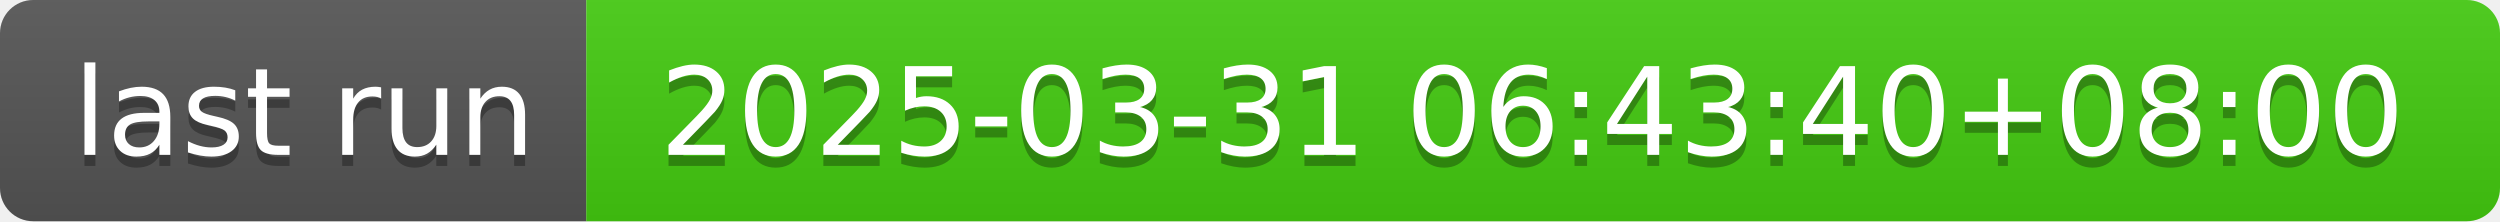
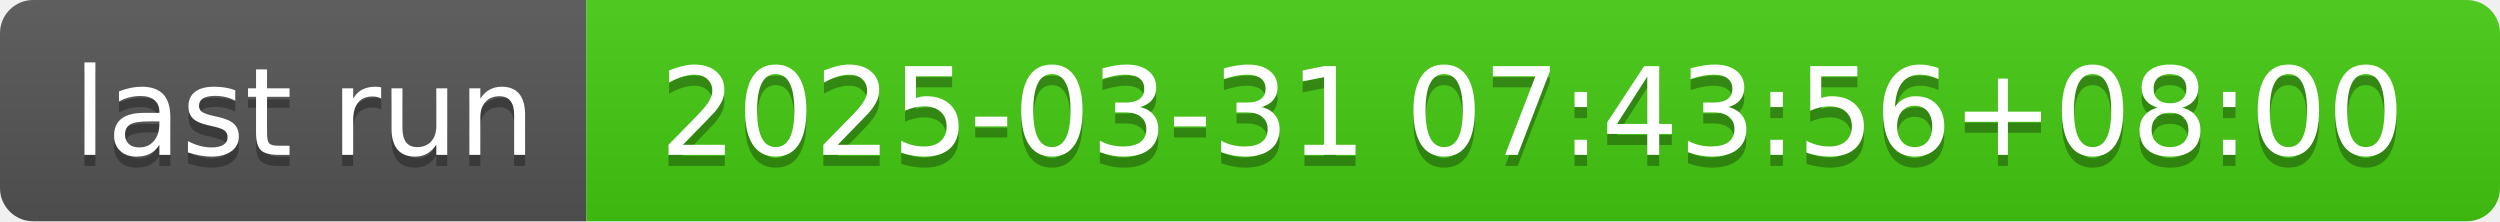
- <svg xmlns="http://www.w3.org/2000/svg" width="226" height="20" role="img" aria-label="last run: 2025-03-31 06:43:40+08:00">
+ <svg xmlns="http://www.w3.org/2000/svg" width="226" height="20" role="img" aria-label="last run: 2025-03-31 07:43:56+08:00">
  <linearGradient id="s" x2="0" y2="100%">
    <stop offset="0" stop-color="#bbb" stop-opacity=".1" />
    <stop offset="1" stop-opacity=".1" />
  </linearGradient>
  <clipPath id="r">
    <rect width="226" height="20" rx="3" fill="#fff" />
  </clipPath>
  <g clip-path="url(#r)">
    <rect width="53" height="20" fill="#555" />
    <rect x="53" width="173" height="20" fill="#4c1" />
    <rect width="226" height="20" fill="url(#s)" />
  </g>
  <g fill="#fff" text-anchor="middle" font-family="Verdana,Geneva,DejaVu Sans,sans-serif" text-rendering="geometricPrecision" font-size="110">
    <text aria-hidden="true" x="275" y="150" fill="#010101" fill-opacity=".3" transform="scale(.1)" textLength="430">last run</text>
    <text x="275" y="140" transform="scale(.1)" fill="#fff" textLength="430">last run</text>
-     <text aria-hidden="true" x="1385" y="150" fill="#010101" fill-opacity=".3" transform="scale(.1)" textLength="1630">2025-03-31 06:43:40+08:00</text>
-     <text x="1385" y="140" transform="scale(.1)" fill="#fff" textLength="1630">2025-03-31 06:43:40+08:00</text>
+     <text aria-hidden="true" x="1385" y="150" fill="#010101" fill-opacity=".3" transform="scale(.1)" textLength="1630">2025-03-31 07:43:56+08:00</text>
+     <text x="1385" y="140" transform="scale(.1)" fill="#fff" textLength="1630">2025-03-31 07:43:56+08:00</text>
  </g>
</svg>
